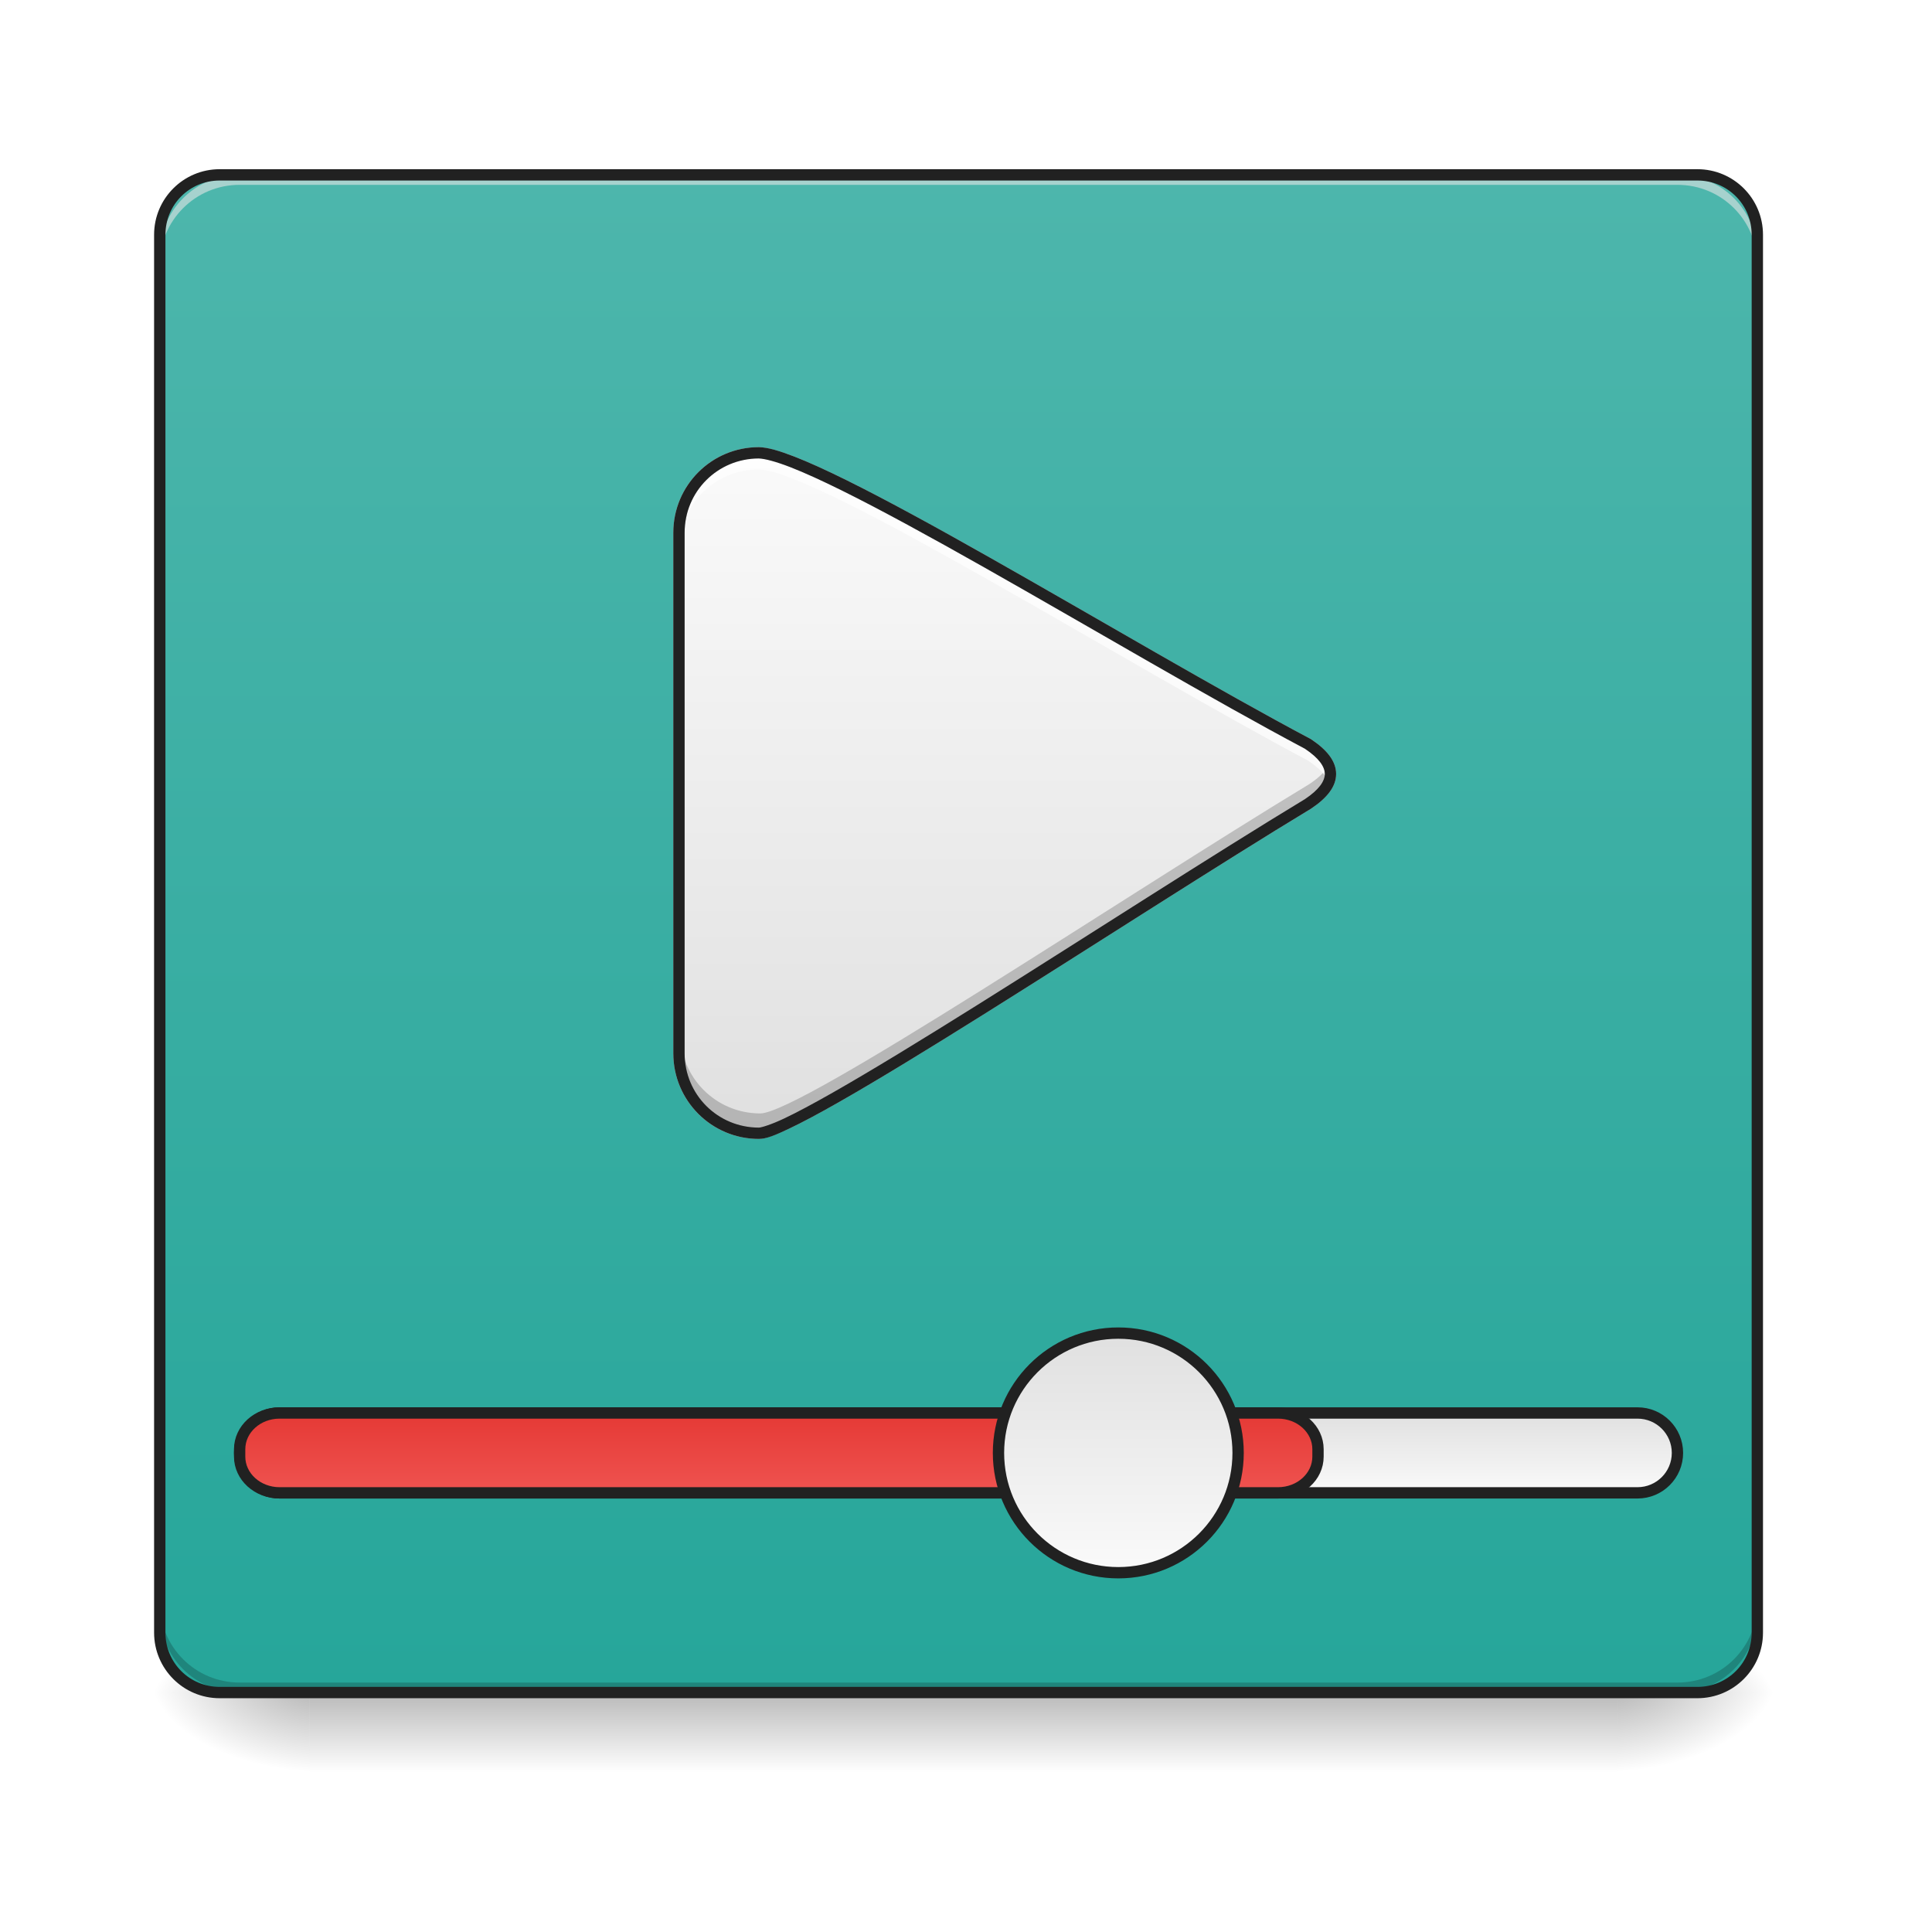
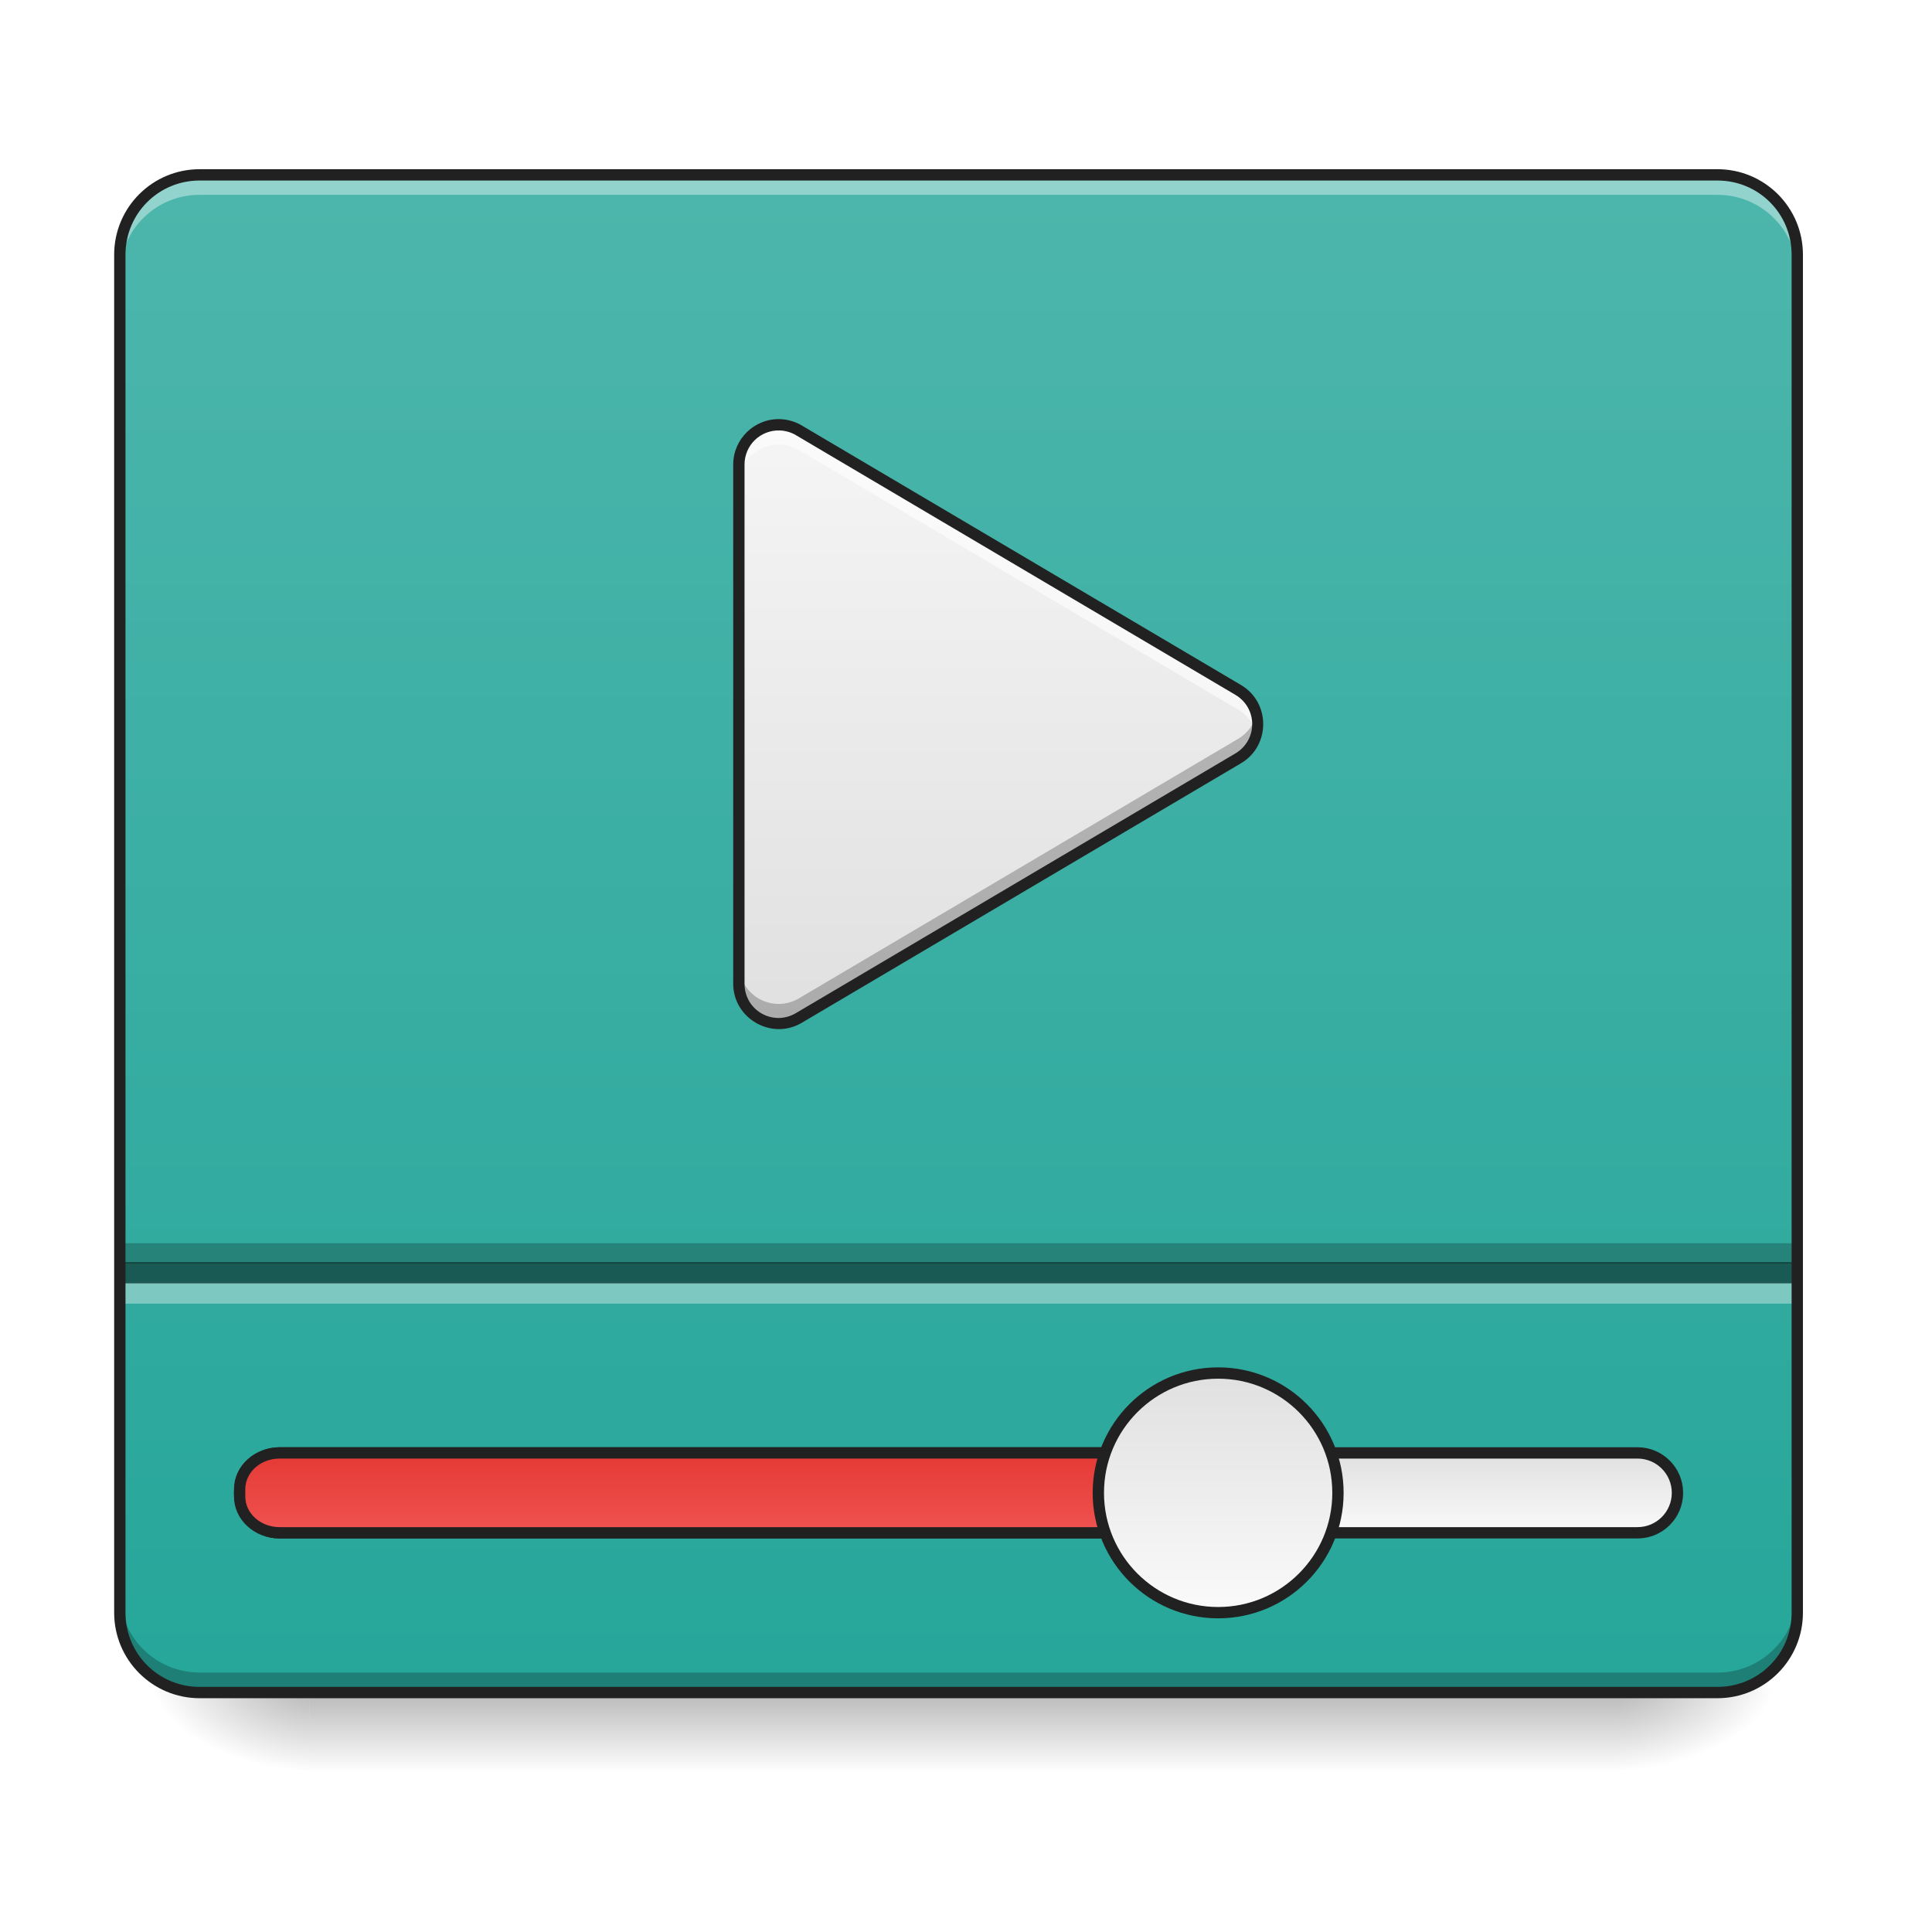
<svg xmlns="http://www.w3.org/2000/svg" width="512pt" height="512pt" viewBox="0 0 512 512" version="1.1">
  <defs>
    <linearGradient id="linear0" gradientUnits="userSpaceOnUse" x1="254" y1="233.5" x2="254" y2="254.667" gradientTransform="matrix(1.000095,0,0,1.000095,-0.000061041,215.0206)">
      <stop offset="0" style="stop-color:rgb(0%,0%,0%);stop-opacity:0.275;" />
      <stop offset="1" style="stop-color:rgb(0%,0%,0%);stop-opacity:0;" />
    </linearGradient>
    <radialGradient id="radial0" gradientUnits="userSpaceOnUse" cx="450.909" cy="189.579" fx="450.909" fy="189.579" r="21.167" gradientTransform="matrix(0.00000278673,-1.250119,-2.250215,-0.00000162462,849.9669,1017.525)">
      <stop offset="0" style="stop-color:rgb(0%,0%,0%);stop-opacity:0.314;" />
      <stop offset="0.222" style="stop-color:rgb(0%,0%,0%);stop-opacity:0.275;" />
      <stop offset="1" style="stop-color:rgb(0%,0%,0%);stop-opacity:0;" />
    </radialGradient>
    <radialGradient id="radial1" gradientUnits="userSpaceOnUse" cx="450.909" cy="189.579" fx="450.909" fy="189.579" r="21.167" gradientTransform="matrix(-0.00000278673,1.250119,2.250215,0.00000162462,-339.2723,-120.4397)">
      <stop offset="0" style="stop-color:rgb(0%,0%,0%);stop-opacity:0.314;" />
      <stop offset="0.222" style="stop-color:rgb(0%,0%,0%);stop-opacity:0.275;" />
      <stop offset="1" style="stop-color:rgb(0%,0%,0%);stop-opacity:0;" />
    </radialGradient>
    <radialGradient id="radial2" gradientUnits="userSpaceOnUse" cx="450.909" cy="189.579" fx="450.909" fy="189.579" r="21.167" gradientTransform="matrix(-0.00000278673,-1.250119,2.250215,-0.00000162462,-339.2723,1017.525)">
      <stop offset="0" style="stop-color:rgb(0%,0%,0%);stop-opacity:0.314;" />
      <stop offset="0.222" style="stop-color:rgb(0%,0%,0%);stop-opacity:0.275;" />
      <stop offset="1" style="stop-color:rgb(0%,0%,0%);stop-opacity:0;" />
    </radialGradient>
    <radialGradient id="radial3" gradientUnits="userSpaceOnUse" cx="450.909" cy="189.579" fx="450.909" fy="189.579" r="21.167" gradientTransform="matrix(0.00000278673,1.250119,-2.250215,0.00000162462,849.9669,-120.4397)">
      <stop offset="0" style="stop-color:rgb(0%,0%,0%);stop-opacity:0.314;" />
      <stop offset="0.222" style="stop-color:rgb(0%,0%,0%);stop-opacity:0.275;" />
      <stop offset="1" style="stop-color:rgb(0%,0%,0%);stop-opacity:0;" />
    </radialGradient>
-     <linearGradient id="linear1" gradientUnits="userSpaceOnUse" x1="254" y1="-168.667" x2="254" y2="233.5" gradientTransform="matrix(1.000095,0,0,1.000095,0,215.0205)">
-       <stop offset="0" style="stop-color:rgb(30.196%,71.373%,67.451%);stop-opacity:1;" />
-       <stop offset="1" style="stop-color:rgb(14.902%,65.098%,60.392%);stop-opacity:1;" />
+     <linearGradient id="linear1" gradientUnits="userSpaceOnUse" x1="254" y1="233.5" x2="254" y2="-168.667" gradientTransform="matrix(1.000095,0,0,1.000095,0,215.0205)">
+       <stop offset="0" style="stop-color:rgb(14.902%,65.098%,60.392%);stop-opacity:1;" />
+       <stop offset="1" style="stop-color:rgb(30.196%,71.373%,67.451%);stop-opacity:1;" />
    </linearGradient>
-     <linearGradient id="linear2" gradientUnits="userSpaceOnUse" x1="370.417" y1="159.417" x2="370.417" y2="180.583">
+     <linearGradient id="linear2" gradientUnits="userSpaceOnUse" x1="370.417" y1="159.417" x2="370.417" y2="180.583" gradientTransform="matrix(1,0,0,1,0,10.58334)">
      <stop offset="0" style="stop-color:rgb(87.843%,87.843%,87.843%);stop-opacity:1;" />
      <stop offset="1" style="stop-color:rgb(98.039%,98.039%,98.039%);stop-opacity:1;" />
    </linearGradient>
-     <linearGradient id="linear3" gradientUnits="userSpaceOnUse" x1="211.667" y1="159.417" x2="211.667" y2="180.583">
+     <linearGradient id="linear3" gradientUnits="userSpaceOnUse" x1="211.667" y1="159.417" x2="211.667" y2="180.583" gradientTransform="matrix(1,0,0,1,0,10.58334)">
      <stop offset="0" style="stop-color:rgb(89.804%,22.353%,20.784%);stop-opacity:1;" />
      <stop offset="1" style="stop-color:rgb(93.725%,32.549%,31.373%);stop-opacity:1;" />
    </linearGradient>
-     <linearGradient id="linear4" gradientUnits="userSpaceOnUse" x1="285.75" y1="138.25" x2="285.75" y2="201.75">
+     <linearGradient id="linear4" gradientUnits="userSpaceOnUse" x1="285.75" y1="138.25" x2="285.75" y2="201.75" gradientTransform="matrix(1,0,0,1,26.45832,10.58334)">
      <stop offset="0" style="stop-color:rgb(87.843%,87.843%,87.843%);stop-opacity:1;" />
      <stop offset="1" style="stop-color:rgb(98.039%,98.039%,98.039%);stop-opacity:1;" />
    </linearGradient>
-     <linearGradient id="linear5" gradientUnits="userSpaceOnUse" x1="254" y1="85.333" x2="254" y2="-94.583" gradientTransform="matrix(1,0,0,1,-21.16667,0)">
+     <linearGradient id="linear5" gradientUnits="userSpaceOnUse" x1="254" y1="53.583" x2="254" y2="-105.167" gradientTransform="matrix(1.000095,0,0,1.000095,-5.343854,217.6958)">
      <stop offset="0" style="stop-color:rgb(87.843%,87.843%,87.843%);stop-opacity:1;" />
-       <stop offset="1" style="stop-color:rgb(98.039%,98.039%,98.039%);stop-opacity:1;" />
+       <stop offset="1" style="stop-color:rgb(96.078%,96.078%,96.078%);stop-opacity:1;" />
    </linearGradient>
  </defs>
  <g id="surface1">
    <path style=" stroke:none;fill-rule:nonzero;fill:url(#linear0);" d="M 82.027 448.543 L 428.664 448.543 L 428.664 469.711 L 82.027 469.711 Z M 82.027 448.543 " />
    <path style=" stroke:none;fill-rule:nonzero;fill:url(#radial0);" d="M 428.664 448.543 L 471.004 448.543 L 471.004 427.375 L 428.664 427.375 Z M 428.664 448.543 " />
    <path style=" stroke:none;fill-rule:nonzero;fill:url(#radial1);" d="M 82.027 448.543 L 39.691 448.543 L 39.691 469.711 L 82.027 469.711 Z M 82.027 448.543 " />
    <path style=" stroke:none;fill-rule:nonzero;fill:url(#radial2);" d="M 82.027 448.543 L 39.691 448.543 L 39.691 427.375 L 82.027 427.375 Z M 82.027 448.543 " />
    <path style=" stroke:none;fill-rule:nonzero;fill:url(#radial3);" d="M 428.664 448.543 L 471.004 448.543 L 471.004 469.711 L 428.664 469.711 Z M 428.664 448.543 " />
-     <path style=" stroke:none;fill-rule:nonzero;fill:url(#linear1);" d="M 58.215 46.336 L 449.836 46.336 C 458.602 46.336 465.711 53.445 465.711 62.215 L 465.711 432.668 C 465.711 441.434 458.602 448.543 449.836 448.543 L 58.215 448.543 C 49.445 448.543 42.336 441.434 42.336 432.668 L 42.336 62.215 C 42.336 53.445 49.445 46.336 58.215 46.336 Z M 58.215 46.336 " />
-     <path style=" stroke:none;fill-rule:nonzero;fill:rgb(0%,0%,0%);fill-opacity:0.196;" d="M 63.508 448.543 C 51.777 448.543 42.336 439.102 42.336 427.375 L 42.336 424.727 C 42.336 436.457 51.777 445.898 63.508 445.898 L 444.543 445.898 C 456.27 445.898 465.711 436.457 465.711 424.727 L 465.711 427.375 C 465.711 439.102 456.27 448.543 444.543 448.543 Z M 63.508 448.543 " />
-     <path style=" stroke:none;fill-rule:nonzero;fill:rgb(90.196%,90.196%,90.196%);fill-opacity:0.588;" d="M 63.508 46.336 C 51.777 46.336 42.336 55.777 42.336 67.508 L 42.336 70.152 C 42.336 58.426 51.777 48.984 63.508 48.984 L 444.543 48.984 C 456.27 48.984 465.711 58.426 465.711 70.152 L 465.711 67.508 C 465.711 55.777 456.27 46.336 444.543 46.336 Z M 63.508 46.336 " />
-     <path style="fill-rule:nonzero;fill:url(#linear2);stroke-width:3;stroke-linecap:round;stroke-linejoin:miter;stroke:rgb(12.941%,12.941%,12.941%);stroke-opacity:1;stroke-miterlimit:4;" d="M 74.083 159.417 L 433.916 159.417 C 439.763 159.417 444.501 164.155 444.501 169.998 C 444.501 175.845 439.763 180.583 433.916 180.583 L 74.083 180.583 C 68.24 180.583 63.502 175.845 63.502 169.998 C 63.502 164.155 68.24 159.417 74.083 159.417 Z M 74.083 159.417 " transform="matrix(1.000095,0,0,1.000095,0,215.0205)" />
-     <path style="fill-rule:nonzero;fill:url(#linear3);stroke-width:3;stroke-linecap:round;stroke-linejoin:miter;stroke:rgb(12.941%,12.941%,12.941%);stroke-opacity:1;stroke-miterlimit:4;" d="M 74.083 159.417 L 338.667 159.417 C 344.51 159.417 349.252 163.714 349.252 169.018 L 349.252 170.983 C 349.252 176.287 344.51 180.583 338.667 180.583 L 74.083 180.583 C 68.24 180.583 63.502 176.287 63.502 170.983 L 63.502 169.018 C 63.502 163.714 68.24 159.417 74.083 159.417 Z M 74.083 159.417 " transform="matrix(1.000095,0,0,1.000095,0,215.0205)" />
-     <path style="fill-rule:nonzero;fill:url(#linear4);stroke-width:3;stroke-linecap:round;stroke-linejoin:miter;stroke:rgb(12.941%,12.941%,12.941%);stroke-opacity:1;stroke-miterlimit:4;" d="M 296.335 138.251 C 313.868 138.251 328.082 152.465 328.082 169.998 C 328.082 187.536 313.868 201.749 296.335 201.749 C 278.798 201.749 264.584 187.536 264.584 169.998 C 264.584 152.465 278.798 138.251 296.335 138.251 Z M 296.335 138.251 " transform="matrix(1.000095,0,0,1.000095,0,215.0205)" />
-     <path style="fill-rule:nonzero;fill:url(#linear5);stroke-width:3;stroke-linecap:round;stroke-linejoin:miter;stroke:rgb(80%,80%,80%);stroke-opacity:1;stroke-miterlimit:4;" d="M 201.082 -95.011 C 189.357 -95.011 179.916 -85.571 179.916 -73.846 L 179.916 64.133 C 179.916 75.859 189.357 85.299 201.082 85.299 C 211.667 85.335 298.097 27.367 346.604 -1.977 C 354.54 -7.27 354.54 -12.562 346.604 -17.855 C 298.097 -43.575 216.96 -94.582 201.082 -95.011 Z M 201.082 -95.011 " transform="matrix(1.000095,0,0,1.000095,0,215.0205)" />
-     <path style=" stroke:none;fill-rule:nonzero;fill:rgb(0%,0%,0%);fill-opacity:0.196;" d="M 352.465 202.121 C 351.652 204.012 349.836 205.898 347.008 207.785 C 298.496 237.133 212.055 295.105 201.473 295.07 C 189.746 295.07 180.305 285.629 180.305 273.902 L 180.305 278.457 C 180.305 290.184 189.746 299.625 201.473 299.625 C 212.055 299.66 298.496 241.688 347.008 212.34 C 352.113 208.934 353.93 205.527 352.465 202.121 Z M 352.465 202.121 " />
-     <path style=" stroke:none;fill-rule:nonzero;fill:rgb(100%,100%,100%);fill-opacity:0.702;" d="M 201.102 120 C 189.375 120 179.934 129.441 179.934 141.168 L 179.934 145.566 C 179.934 133.84 189.375 124.398 201.102 124.398 C 216.98 124.824 298.125 175.84 346.637 201.562 C 349.508 203.477 351.332 205.387 352.129 207.301 C 353.531 203.922 351.707 200.543 346.637 197.164 C 298.125 171.441 216.98 120.43 201.102 120 Z M 201.102 120 " />
-     <path style=" stroke:none;fill-rule:nonzero;fill:rgb(12.941%,12.941%,12.941%);fill-opacity:1;" d="M 58.215 44.84 C 48.613 44.84 40.836 52.613 40.836 62.215 L 40.836 432.668 C 40.836 442.266 48.613 450.043 58.215 450.043 L 449.832 450.043 C 459.434 450.043 467.211 442.266 467.211 432.668 L 467.211 62.215 C 467.211 52.613 459.434 44.84 449.832 44.84 Z M 58.215 47.84 L 449.832 47.84 C 457.824 47.84 464.211 54.223 464.211 62.215 L 464.211 432.668 C 464.211 440.656 457.824 447.043 449.832 447.043 L 58.215 447.043 C 50.223 447.043 43.84 440.656 43.84 432.668 L 43.84 62.215 C 43.84 54.223 50.223 47.84 58.215 47.84 Z M 58.215 47.84 " />
-     <path style=" stroke:none;fill-rule:nonzero;fill:rgb(12.941%,12.941%,12.941%);fill-opacity:1;" d="M 201.102 118.5 C 188.57 118.5 178.434 128.637 178.434 141.168 L 178.434 279.156 C 178.434 291.688 188.57 301.824 201.098 301.828 C 203.109 301.832 205.516 300.812 209.047 299.145 C 212.578 297.477 217.035 295.09 222.227 292.133 C 232.617 286.223 245.938 278.059 260.441 268.977 C 289.453 250.809 323.195 228.977 347.414 214.324 L 347.441 214.309 L 347.469 214.289 C 351.629 211.516 354.09 208.5 354.09 205.105 C 354.09 201.707 351.629 198.691 347.469 195.918 L 347.406 195.875 L 347.34 195.84 C 323.141 183.008 290.727 163.824 262.371 147.793 C 248.191 139.773 235.031 132.543 224.383 127.277 C 219.059 124.641 214.367 122.496 210.469 120.984 C 206.566 119.473 203.512 118.562 201.141 118.5 Z M 201.074 121.5 C 202.68 121.547 205.625 122.324 209.383 123.781 C 213.148 125.242 217.777 127.355 223.051 129.965 C 233.602 135.188 246.738 142.398 260.895 150.402 C 289.168 166.391 321.516 185.531 345.812 198.422 C 349.582 200.938 351.09 203.211 351.09 205.105 C 351.09 207 349.582 209.277 345.805 211.793 C 321.516 226.488 287.812 248.297 258.852 266.434 C 244.359 275.504 231.059 283.66 220.742 289.527 C 215.586 292.461 211.176 294.824 207.766 296.434 C 204.352 298.047 201.742 298.828 201.105 298.828 L 201.102 298.828 C 190.18 298.828 181.434 290.078 181.434 279.156 L 181.434 141.168 C 181.434 130.254 190.168 121.516 201.074 121.5 Z M 201.074 121.5 " />
+     <path style=" stroke:none;fill-rule:nonzero;fill:url(#linear1);" d="M 52.922 46.336 L 455.125 46.336 C 466.816 46.336 476.297 55.816 476.297 67.508 L 476.297 427.375 C 476.297 439.066 466.816 448.543 455.125 448.543 L 52.922 448.543 C 41.23 448.543 31.754 439.066 31.754 427.375 L 31.754 67.508 C 31.754 55.816 41.23 46.336 52.922 46.336 Z M 52.922 46.336 " />
+     <path style="fill-rule:nonzero;fill:url(#linear2);stroke-width:3;stroke-linecap:round;stroke-linejoin:miter;stroke:rgb(12.941%,12.941%,12.941%);stroke-opacity:1;stroke-miterlimit:4;" d="M 74.083 169.998 L 433.916 169.998 C 439.763 169.998 444.501 174.74 444.501 180.583 C 444.501 186.427 439.763 191.168 433.916 191.168 L 74.083 191.168 C 68.24 191.168 63.502 186.427 63.502 180.583 C 63.502 174.74 68.24 169.998 74.083 169.998 Z M 74.083 169.998 " transform="matrix(1.000095,0,0,1.000095,0,215.0205)" />
+     <path style="fill-rule:nonzero;fill:url(#linear3);stroke-width:3;stroke-linecap:round;stroke-linejoin:miter;stroke:rgb(12.941%,12.941%,12.941%);stroke-opacity:1;stroke-miterlimit:4;" d="M 74.083 169.998 L 338.667 169.998 C 344.51 169.998 349.252 174.299 349.252 179.599 L 349.252 181.568 C 349.252 186.868 344.51 191.168 338.667 191.168 L 74.083 191.168 C 68.24 191.168 63.502 186.868 63.502 181.568 L 63.502 179.599 C 63.502 174.299 68.24 169.998 74.083 169.998 Z M 74.083 169.998 " transform="matrix(1.000095,0,0,1.000095,0,215.0205)" />
+     <path style="fill-rule:nonzero;fill:url(#linear4);stroke-width:3;stroke-linecap:round;stroke-linejoin:miter;stroke:rgb(12.941%,12.941%,12.941%);stroke-opacity:1;stroke-miterlimit:4;" d="M 322.793 148.832 C 340.327 148.832 354.54 163.05 354.54 180.583 C 354.54 198.117 340.327 212.334 322.793 212.334 C 305.256 212.334 291.043 198.117 291.043 180.583 C 291.043 163.05 305.256 148.832 322.793 148.832 Z M 322.793 148.832 " transform="matrix(1.000095,0,0,1.000095,0,215.0205)" />
+     <path style=" stroke:none;fill-rule:nonzero;fill:rgb(100%,100%,100%);fill-opacity:0.392;" d="M 52.922 46.336 C 41.195 46.336 31.754 55.777 31.754 67.508 L 31.754 72.797 C 31.754 61.07 41.195 51.629 52.922 51.629 L 455.125 51.629 C 466.855 51.629 476.297 61.07 476.297 72.797 L 476.297 67.508 C 476.297 55.777 466.855 46.336 455.125 46.336 Z M 52.922 46.336 " />
+     <path style=" stroke:none;fill-rule:nonzero;fill:rgb(0%,0%,0%);fill-opacity:0.235;" d="M 52.922 448.543 C 41.195 448.543 31.754 439.102 31.754 427.375 L 31.754 422.082 C 31.754 433.809 41.195 443.25 52.922 443.25 L 455.125 443.25 C 466.855 443.25 476.297 433.809 476.297 422.082 L 476.297 427.375 C 476.297 439.102 466.855 448.543 455.125 448.543 Z M 52.922 448.543 " />
+     <path style=" stroke:none;fill-rule:nonzero;fill:url(#linear5);" d="M 206.699 112.578 C 200.746 112.375 195.812 117.148 195.809 123.102 L 195.809 260.699 C 195.812 268.855 204.68 273.918 211.703 269.77 L 328.129 200.969 C 335.027 196.891 335.027 186.91 328.129 182.832 L 211.703 114.035 C 210.184 113.137 208.461 112.637 206.699 112.578 Z M 206.699 112.578 " />
+     <path style=" stroke:none;fill-rule:nonzero;fill:rgb(100%,100%,100%);fill-opacity:0.588;" d="M 206.145 112.57 C 200.441 112.676 195.812 117.332 195.809 123.102 L 195.809 128.336 C 195.812 122.383 200.746 117.613 206.699 117.812 C 208.461 117.871 210.184 118.371 211.703 119.27 L 328.129 188.066 C 330.715 189.598 332.332 191.953 332.977 194.52 C 334.059 190.238 332.441 185.383 328.129 182.832 L 211.703 114.035 C 210.184 113.137 208.461 112.637 206.699 112.578 C 206.512 112.57 206.328 112.57 206.145 112.57 Z M 206.145 112.57 " />
+     <path style=" stroke:none;fill-rule:nonzero;fill:rgb(0%,0%,0%);fill-opacity:0.235;" d="M 206.145 271.285 C 200.441 271.18 195.812 266.523 195.809 260.754 L 195.809 255.52 C 195.812 261.473 200.746 266.246 206.699 266.047 C 208.461 265.984 210.184 265.484 211.703 264.586 L 328.129 195.789 C 330.715 194.262 332.332 191.902 332.977 189.336 C 334.059 193.617 332.441 198.473 328.129 201.023 L 211.703 269.82 C 210.184 270.719 208.461 271.219 206.699 271.281 C 206.512 271.285 206.328 271.289 206.145 271.285 Z M 206.145 271.285 " />
+     <path style=" stroke:none;fill-rule:nonzero;fill:rgb(12.941%,12.941%,12.941%);fill-opacity:1;" d="M 206.75 111.078 C 199.969 110.848 194.312 116.32 194.309 123.102 L 194.309 260.699 C 194.312 269.941 204.508 275.762 212.465 271.059 L 328.895 202.262 C 336.715 197.637 336.715 186.164 328.895 181.543 L 212.465 112.746 C 210.73 111.719 208.766 111.145 206.75 111.078 Z M 206.648 114.078 C 208.16 114.129 209.637 114.555 210.938 115.328 L 327.367 184.125 C 333.34 187.656 333.34 196.145 327.367 199.68 L 210.938 268.477 C 204.852 272.074 197.312 267.77 197.309 260.699 L 197.309 123.102 C 197.312 117.977 201.523 113.906 206.648 114.078 Z M 206.648 114.078 " />
+     <path style=" stroke:none;fill-rule:nonzero;fill:rgb(0%,0%,0%);fill-opacity:0.471;" d="M 31.754 334.465 L 476.297 334.465 L 476.297 340.188 L 31.754 340.188 Z M 31.754 334.465 " />
+     <path style=" stroke:none;fill-rule:nonzero;fill:rgb(0%,0%,0%);fill-opacity:0.235;" d="M 31.754 329.469 L 476.297 329.469 L 476.297 334.895 L 31.754 334.895 Z M 31.754 329.469 " />
+     <path style=" stroke:none;fill-rule:nonzero;fill:rgb(97.255%,97.255%,97.255%);fill-opacity:0.392;" d="M 31.754 340.055 L 476.297 340.055 L 476.297 345.477 L 31.754 345.477 Z M 31.754 340.055 " />
+     <path style=" stroke:none;fill-rule:nonzero;fill:rgb(12.941%,12.941%,12.941%);fill-opacity:1;" d="M 52.922 44.84 C 40.387 44.84 30.254 54.973 30.254 67.508 L 30.254 427.375 C 30.254 439.906 40.387 450.043 52.922 450.043 L 455.129 450.043 C 467.66 450.043 477.797 439.906 477.797 427.375 L 477.797 67.508 C 477.797 54.973 467.66 44.84 455.129 44.84 Z M 52.922 47.84 L 455.129 47.84 C 466.051 47.84 474.797 56.586 474.797 67.508 L 474.797 427.375 C 474.797 438.297 466.051 447.043 455.129 447.043 L 52.922 447.043 C 42 447.043 33.254 438.297 33.254 427.375 L 33.254 67.508 C 33.254 56.586 42 47.84 52.922 47.84 Z M 52.922 47.84 " />
  </g>
</svg>
